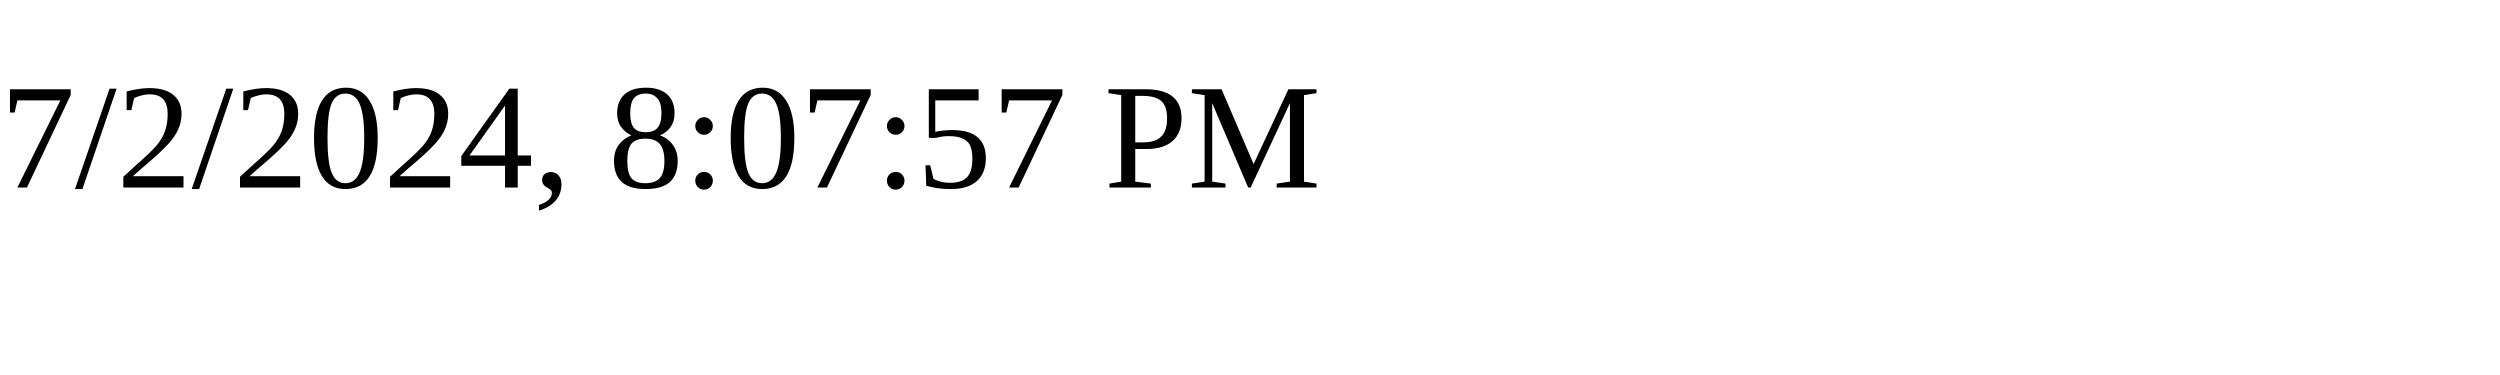
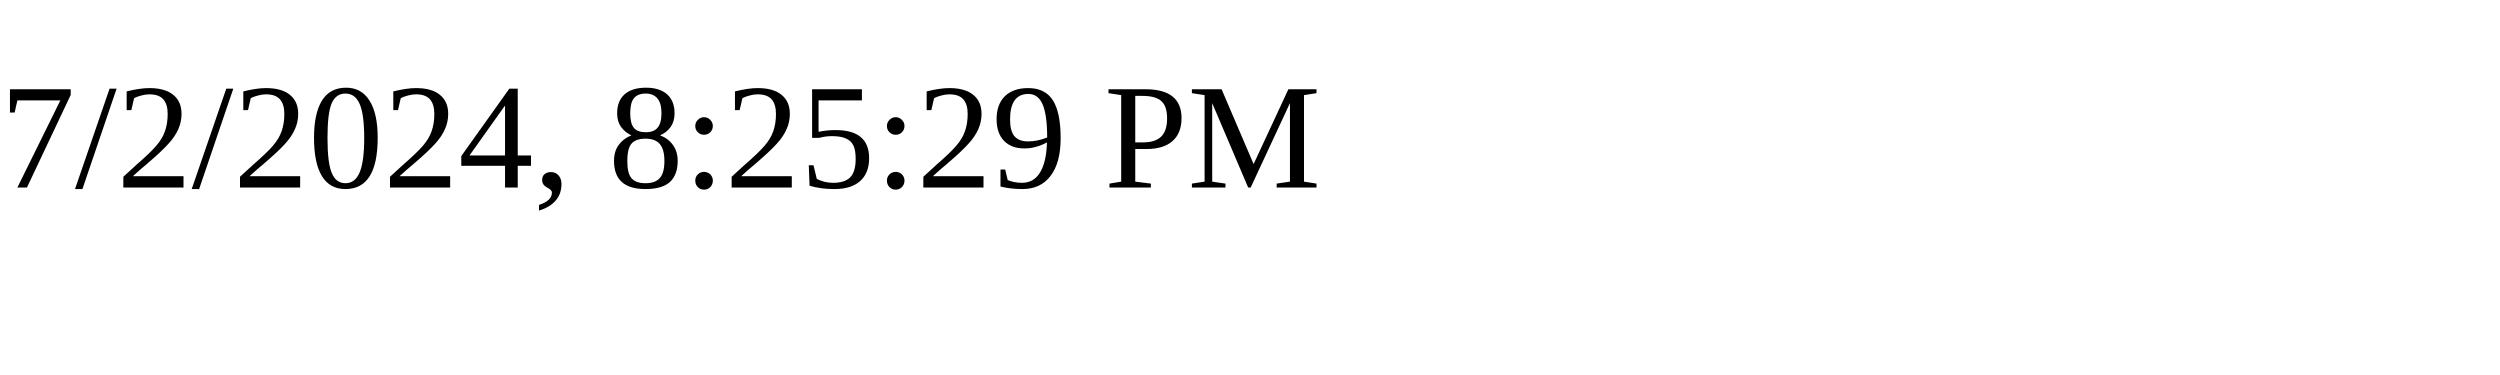
<svg xmlns="http://www.w3.org/2000/svg" height="30" width="200">
-   <text x="0" y="15">7/2/2024, 8:07:57 PM</text>
+   <text x="0" y="15">7/2/2024, 8:25:29 PM</text>
</svg>
